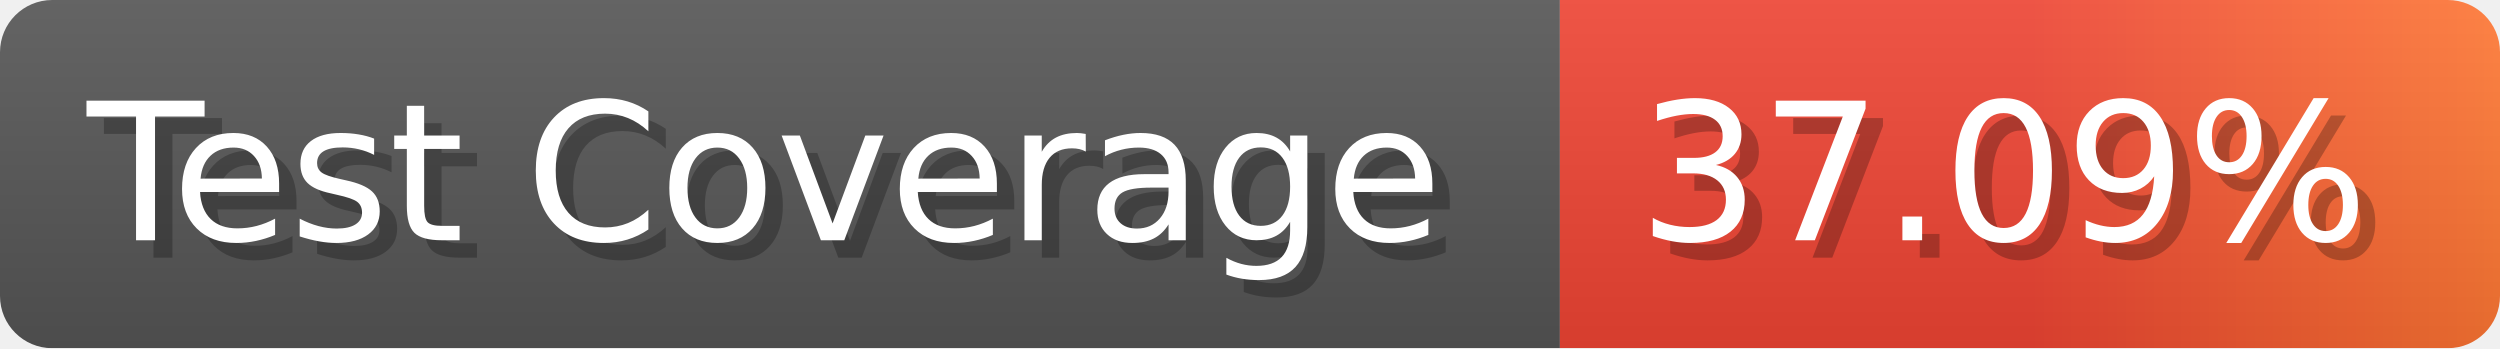
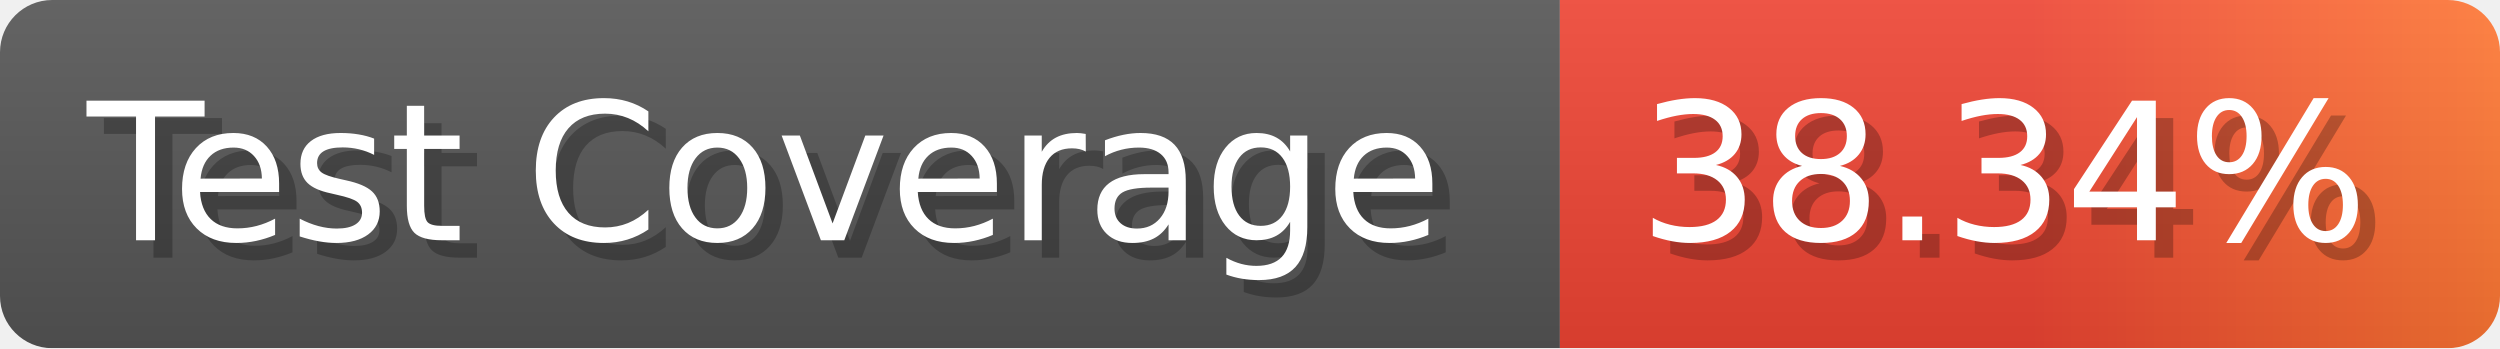
- <svg xmlns="http://www.w3.org/2000/svg" width="143.6" height="20" viewBox="0 0 1436 200" role="img" aria-label="Test Coverage: 37.09%">
+ <svg xmlns="http://www.w3.org/2000/svg" width="143.6" height="20" viewBox="0 0 1436 200" role="img" aria-label="Test Coverage: 38.34%">
  <linearGradient id="a" x2="0" y2="100%">
    <stop offset="0" stop-opacity=".1" stop-color="#EEE" />
    <stop offset="1" stop-opacity=".1" />
  </linearGradient>
  <mask id="m">
    <rect width="1436" height="200" rx="30" fill="#FFF" />
  </mask>
  <g mask="url(#m)">
    <rect width="896" height="200" fill="#555" />
    <rect width="540" height="200" fill="url(#x)" x="896" />
    <rect width="1436" height="200" fill="url(#a)" />
  </g>
  <g aria-hidden="true" fill="#fff" text-anchor="start" font-family="Verdana,DejaVu Sans,sans-serif" font-size="110">
    <text x="60" y="148" textLength="796" fill="#000" opacity="0.25">Test Coverage</text>
    <text x="50" y="138" textLength="796">Test Coverage</text>
-     <text x="951" y="148" textLength="440" fill="#000" opacity="0.25">37.09%</text>
-     <text x="941" y="138" textLength="440">37.09%</text>
+     <text x="951" y="148" textLength="440" fill="#000" opacity="0.25">38.34%</text>
+     <text x="941" y="138" textLength="440">38.34%</text>
  </g>
  <linearGradient id="x" x1="0%" y1="0%" x2="100%" y2="0%">
    <stop offset="0%" style="stop-color:#E43" />
    <stop offset="50%" style="stop-color:#E43" />
    <stop offset="100%" style="stop-color:#F73" />
  </linearGradient>
</svg>
